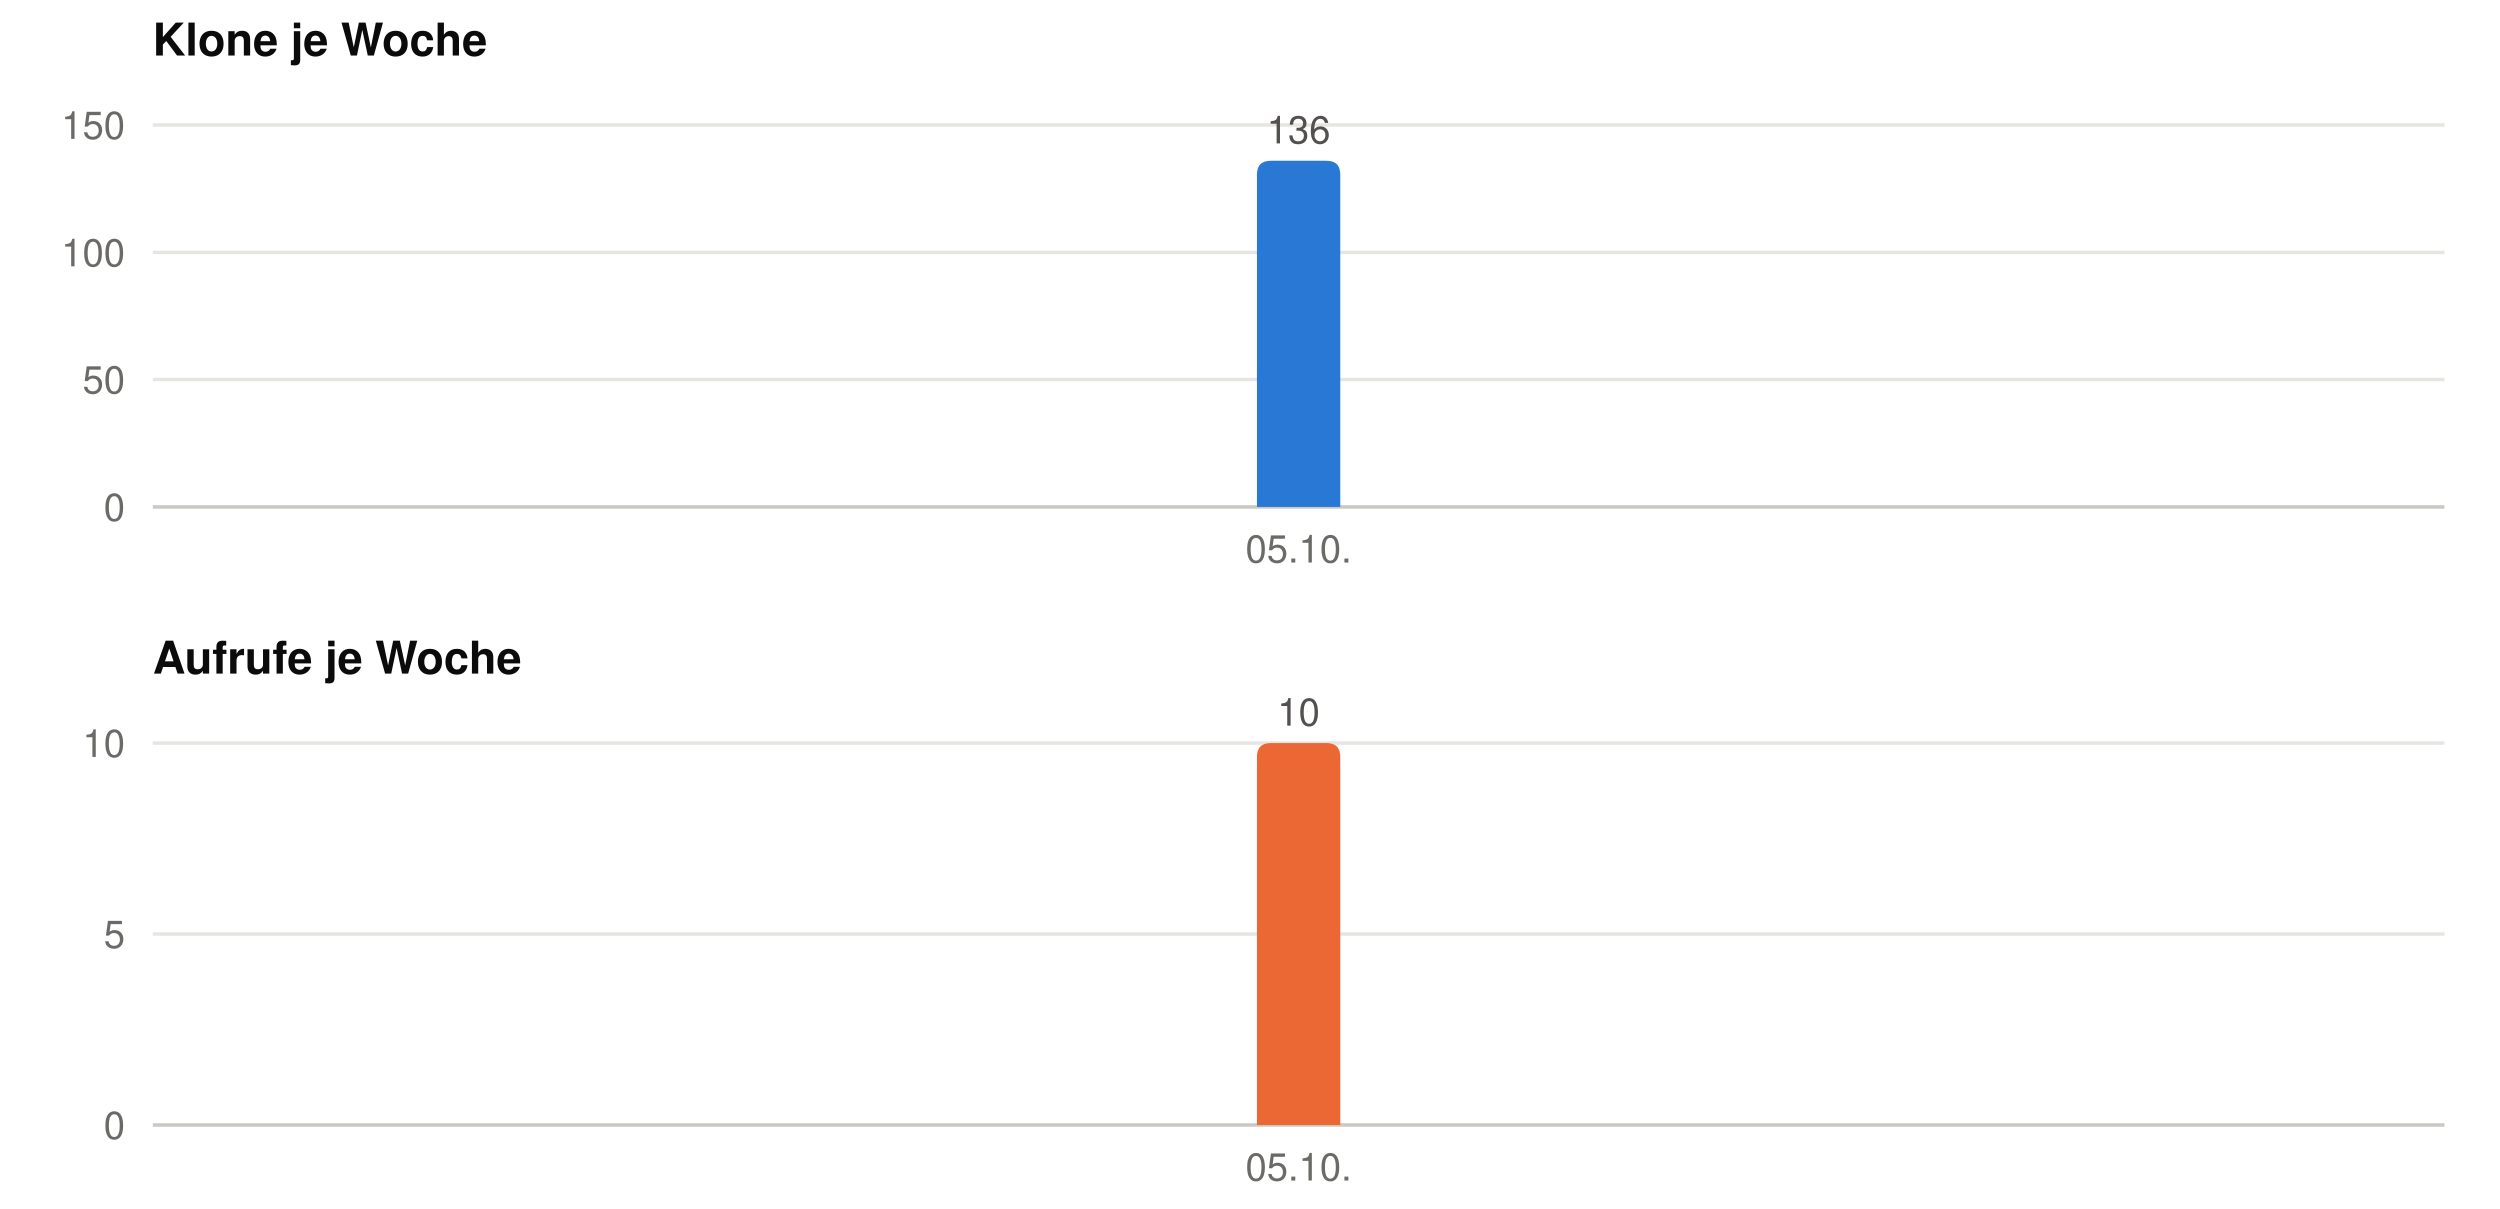
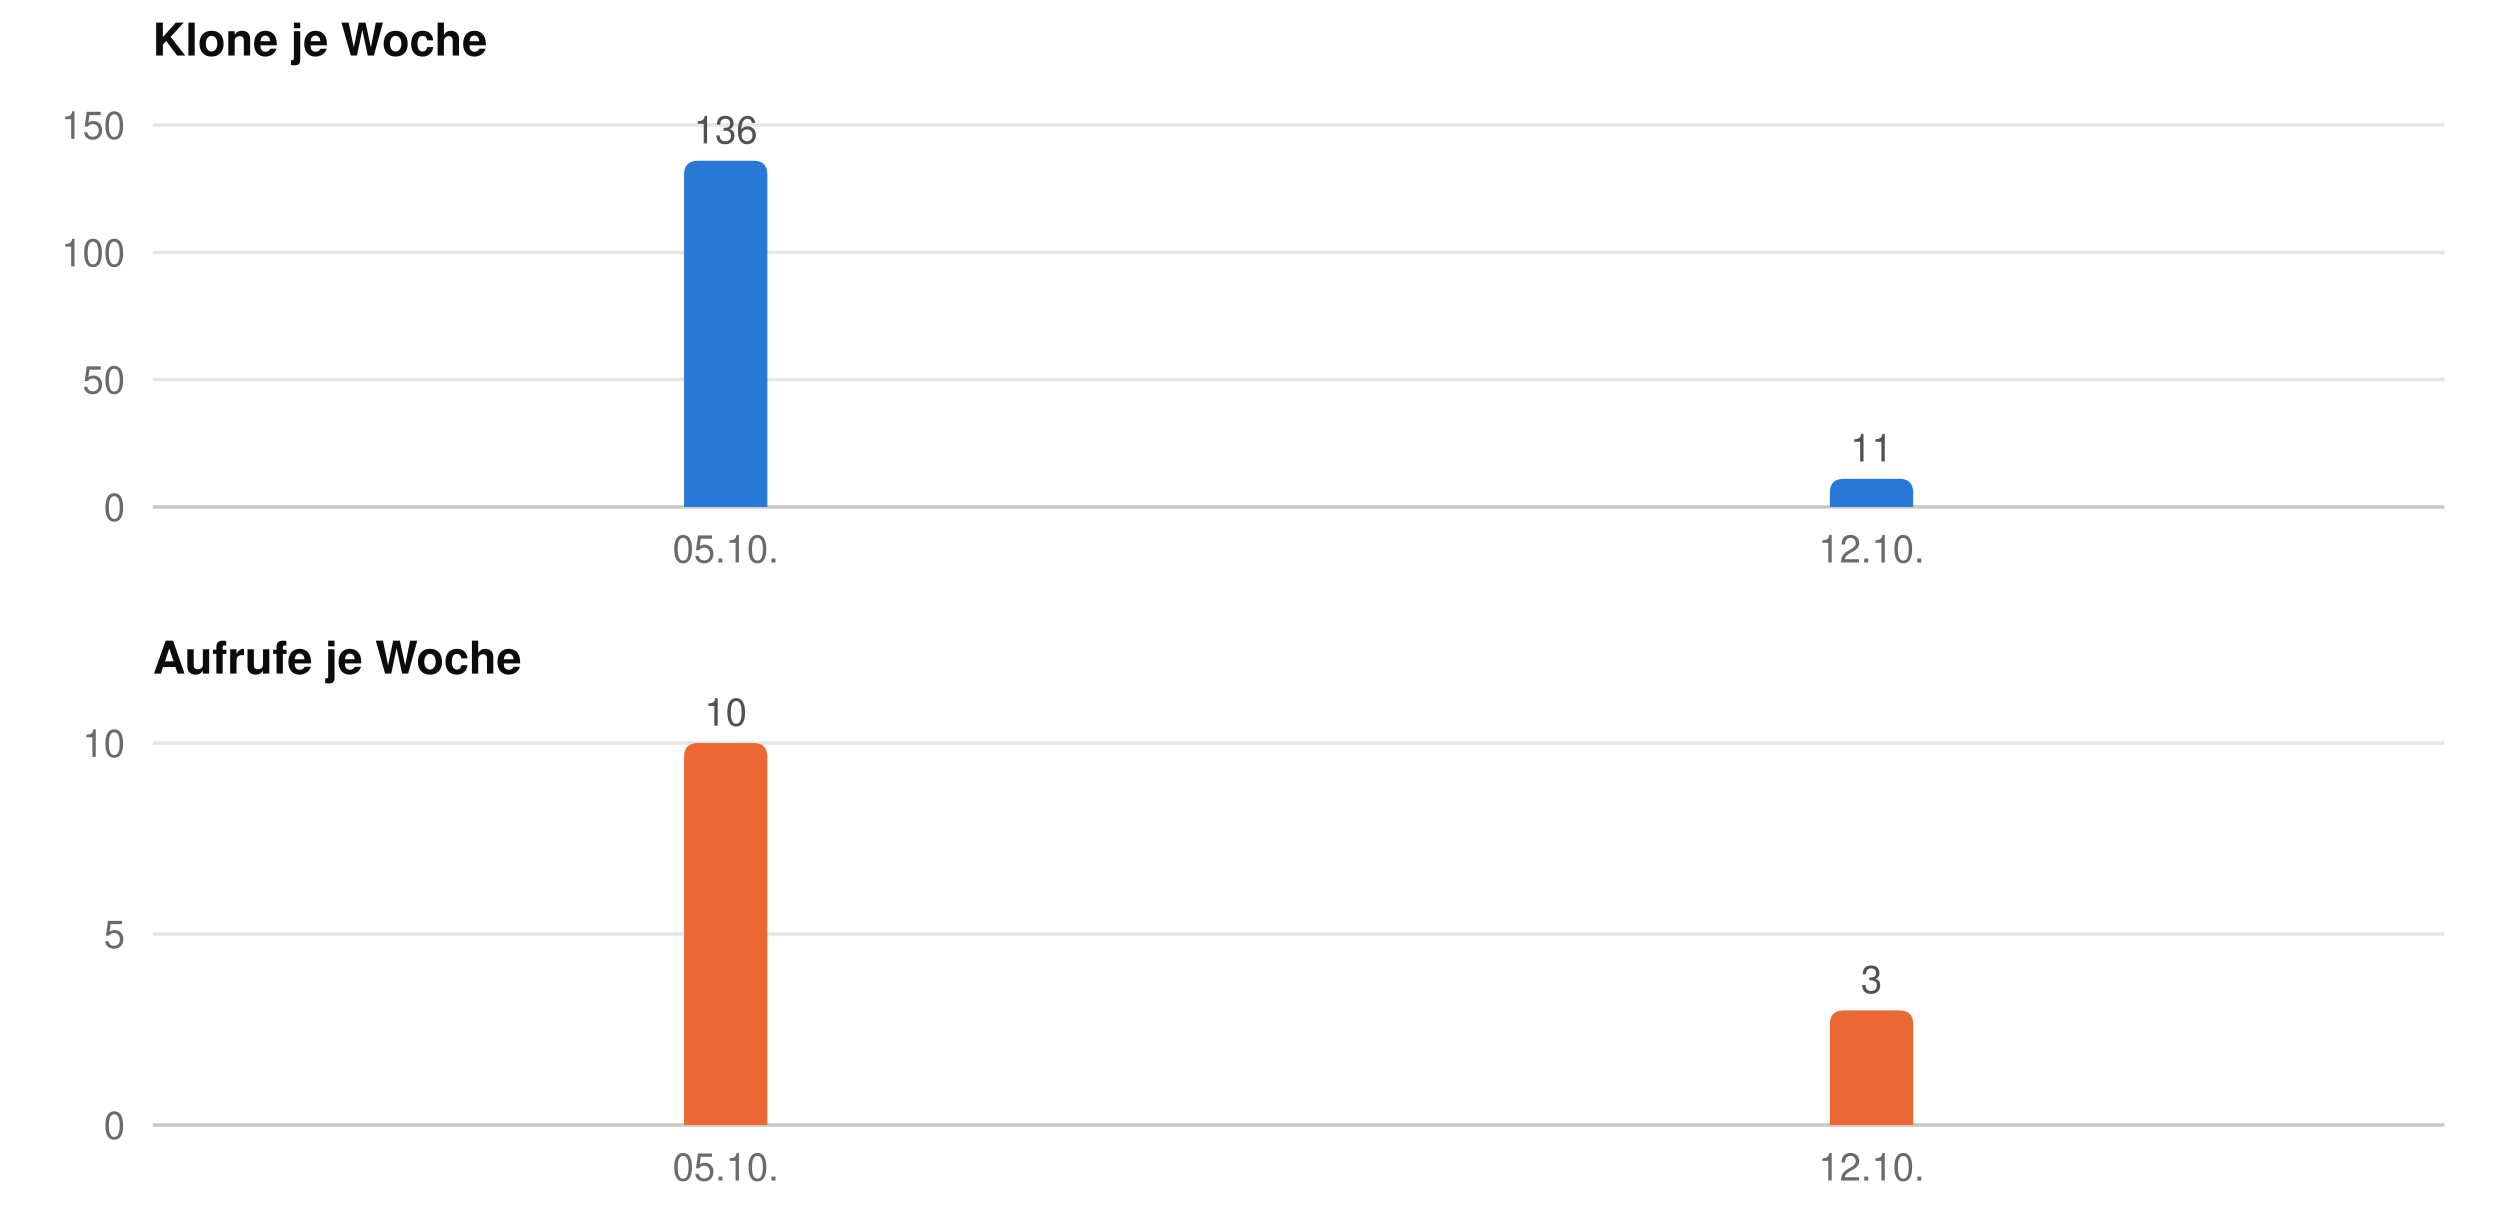
<svg xmlns="http://www.w3.org/2000/svg" width="720" height="348" viewBox="0 0 720 348" role="img" font-family="-apple-system, BlinkMacSystemFont, &quot;Segoe UI&quot;, Helvetica, Arial, sans-serif">
  <text x="44" y="16" font-size="13" font-weight="600" fill="#0b0b0b">Klone je Woche</text>
  <line x1="44" x2="704" y1="146.0" y2="146.0" stroke="#c9c8c3" stroke-width="1" />
  <text x="36" y="150.0" font-size="11" text-anchor="end" fill="#6b6a66">0</text>
  <line x1="44" x2="704" y1="109.3" y2="109.3" stroke="#e6e5e1" stroke-width="1" />
  <text x="36" y="113.3" font-size="11" text-anchor="end" fill="#6b6a66">50</text>
  <line x1="44" x2="704" y1="72.7" y2="72.7" stroke="#e6e5e1" stroke-width="1" />
  <text x="36" y="76.7" font-size="11" text-anchor="end" fill="#6b6a66">100</text>
  <line x1="44" x2="704" y1="36.0" y2="36.0" stroke="#e6e5e1" stroke-width="1" />
  <text x="36" y="40.0" font-size="11" text-anchor="end" fill="#6b6a66">150</text>
-   <path fill="#2a78d6" d="M362.0,146 V50.3 Q362.0,46.3 366.0,46.3 H382.0 Q386.0,46.3 386.0,50.3 V146 Z" />
-   <text x="374.0" y="41.3" font-size="11" text-anchor="middle" fill="#52514e">136</text>
-   <text x="374.0" y="162" font-size="11" text-anchor="middle" fill="#6b6a66">05.10.</text>
+   <path fill="#2a78d6" d="M197.0,146 V50.3 Q197.0,46.3 201.0,46.3 H217.0 Q221.0,46.3 221.0,50.3 V146 Z" />
+   <text x="209.0" y="41.3" font-size="11" text-anchor="middle" fill="#52514e">136</text>
+   <text x="209.0" y="162" font-size="11" text-anchor="middle" fill="#6b6a66">05.10.</text>
+   <path fill="#2a78d6" d="M527.0,146 V141.9 Q527.0,137.9 531.0,137.9 H547.0 Q551.0,137.9 551.0,141.9 V146 Z" />
+   <text x="539.0" y="132.9" font-size="11" text-anchor="middle" fill="#52514e">11</text>
+   <text x="539.0" y="162" font-size="11" text-anchor="middle" fill="#6b6a66">12.10.</text>
  <text x="44" y="194" font-size="13" font-weight="600" fill="#0b0b0b">Aufrufe je Woche</text>
  <line x1="44" x2="704" y1="324.0" y2="324.0" stroke="#c9c8c3" stroke-width="1" />
  <text x="36" y="328.0" font-size="11" text-anchor="end" fill="#6b6a66">0</text>
  <line x1="44" x2="704" y1="269.0" y2="269.0" stroke="#e6e5e1" stroke-width="1" />
  <text x="36" y="273.0" font-size="11" text-anchor="end" fill="#6b6a66">5</text>
  <line x1="44" x2="704" y1="214.0" y2="214.0" stroke="#e6e5e1" stroke-width="1" />
  <text x="36" y="218.0" font-size="11" text-anchor="end" fill="#6b6a66">10</text>
-   <path fill="#eb6834" d="M362.0,324 V218.0 Q362.0,214.0 366.0,214.0 H382.0 Q386.0,214.0 386.0,218.0 V324 Z" />
-   <text x="374.0" y="209.0" font-size="11" text-anchor="middle" fill="#52514e">10</text>
-   <text x="374.0" y="340" font-size="11" text-anchor="middle" fill="#6b6a66">05.10.</text>
+   <path fill="#eb6834" d="M197.0,324 V218.0 Q197.0,214.0 201.0,214.0 H217.0 Q221.0,214.0 221.0,218.0 V324 Z" />
+   <text x="209.0" y="209.0" font-size="11" text-anchor="middle" fill="#52514e">10</text>
+   <text x="209.0" y="340" font-size="11" text-anchor="middle" fill="#6b6a66">05.10.</text>
+   <path fill="#eb6834" d="M527.0,324 V295.0 Q527.0,291.0 531.0,291.0 H547.0 Q551.0,291.0 551.0,295.0 V324 Z" />
+   <text x="539.0" y="286.0" font-size="11" text-anchor="middle" fill="#52514e">3</text>
+   <text x="539.0" y="340" font-size="11" text-anchor="middle" fill="#6b6a66">12.10.</text>
</svg>
